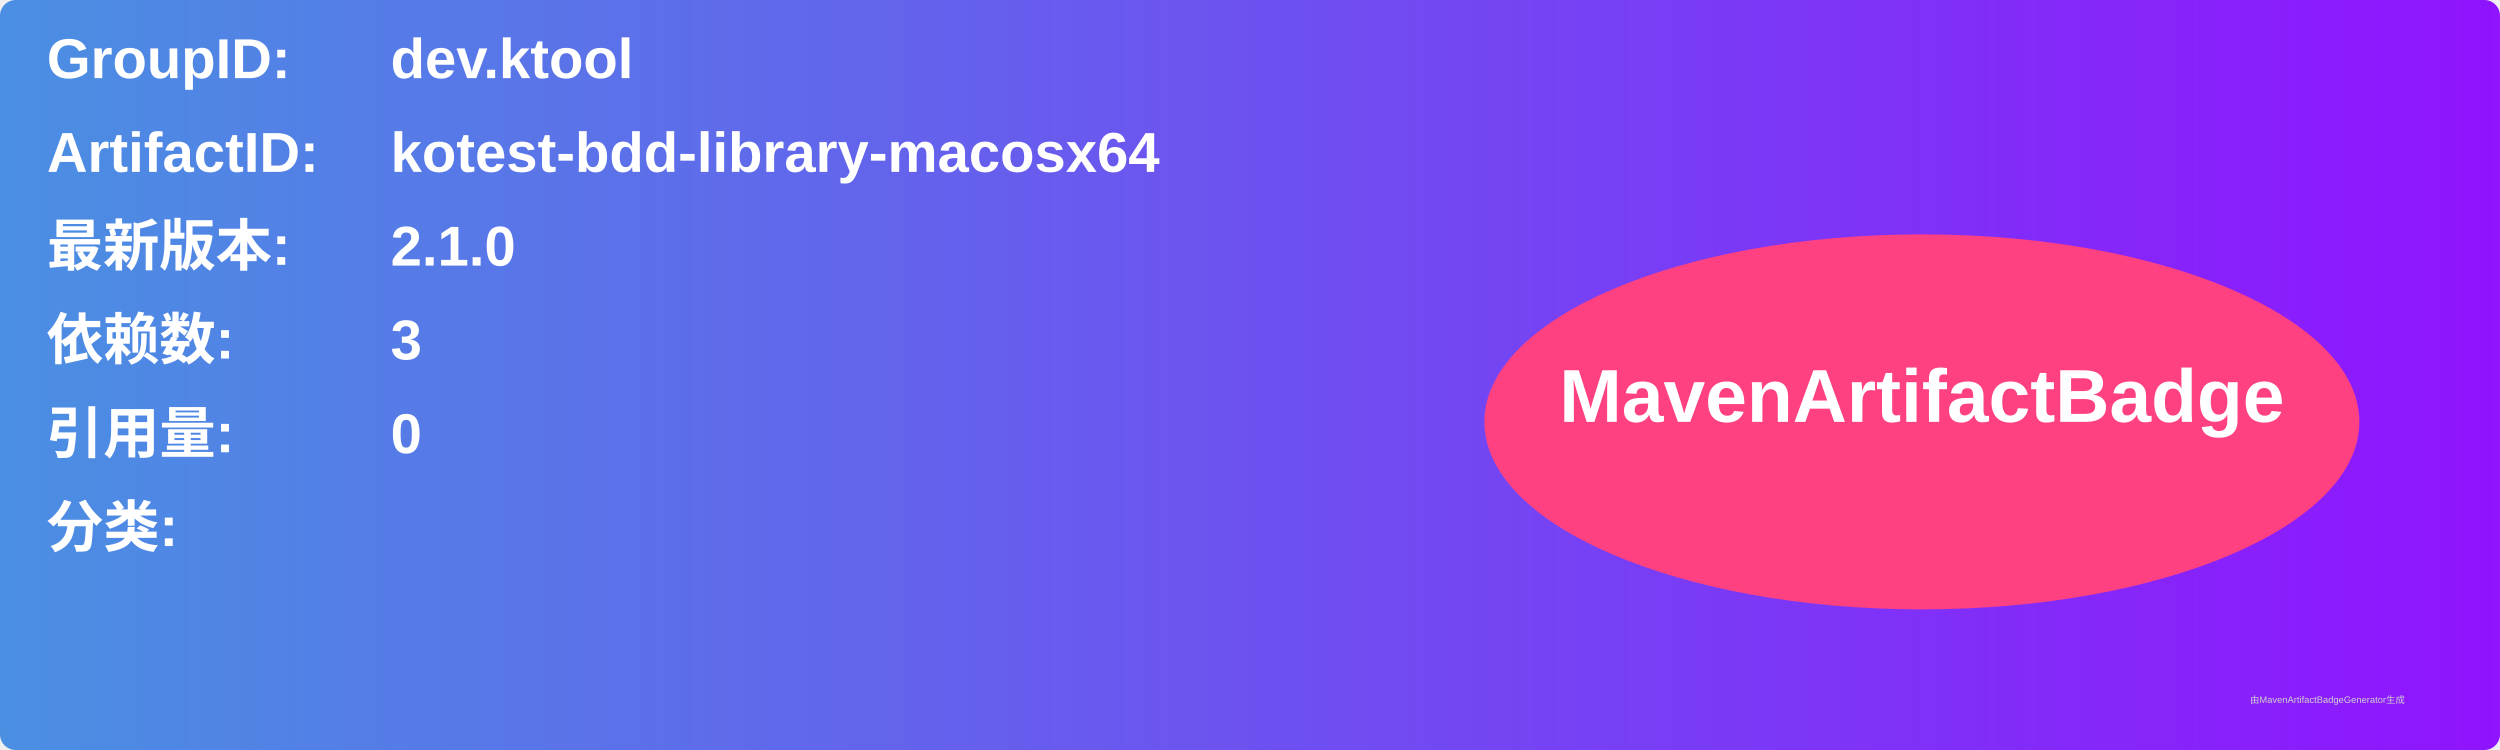
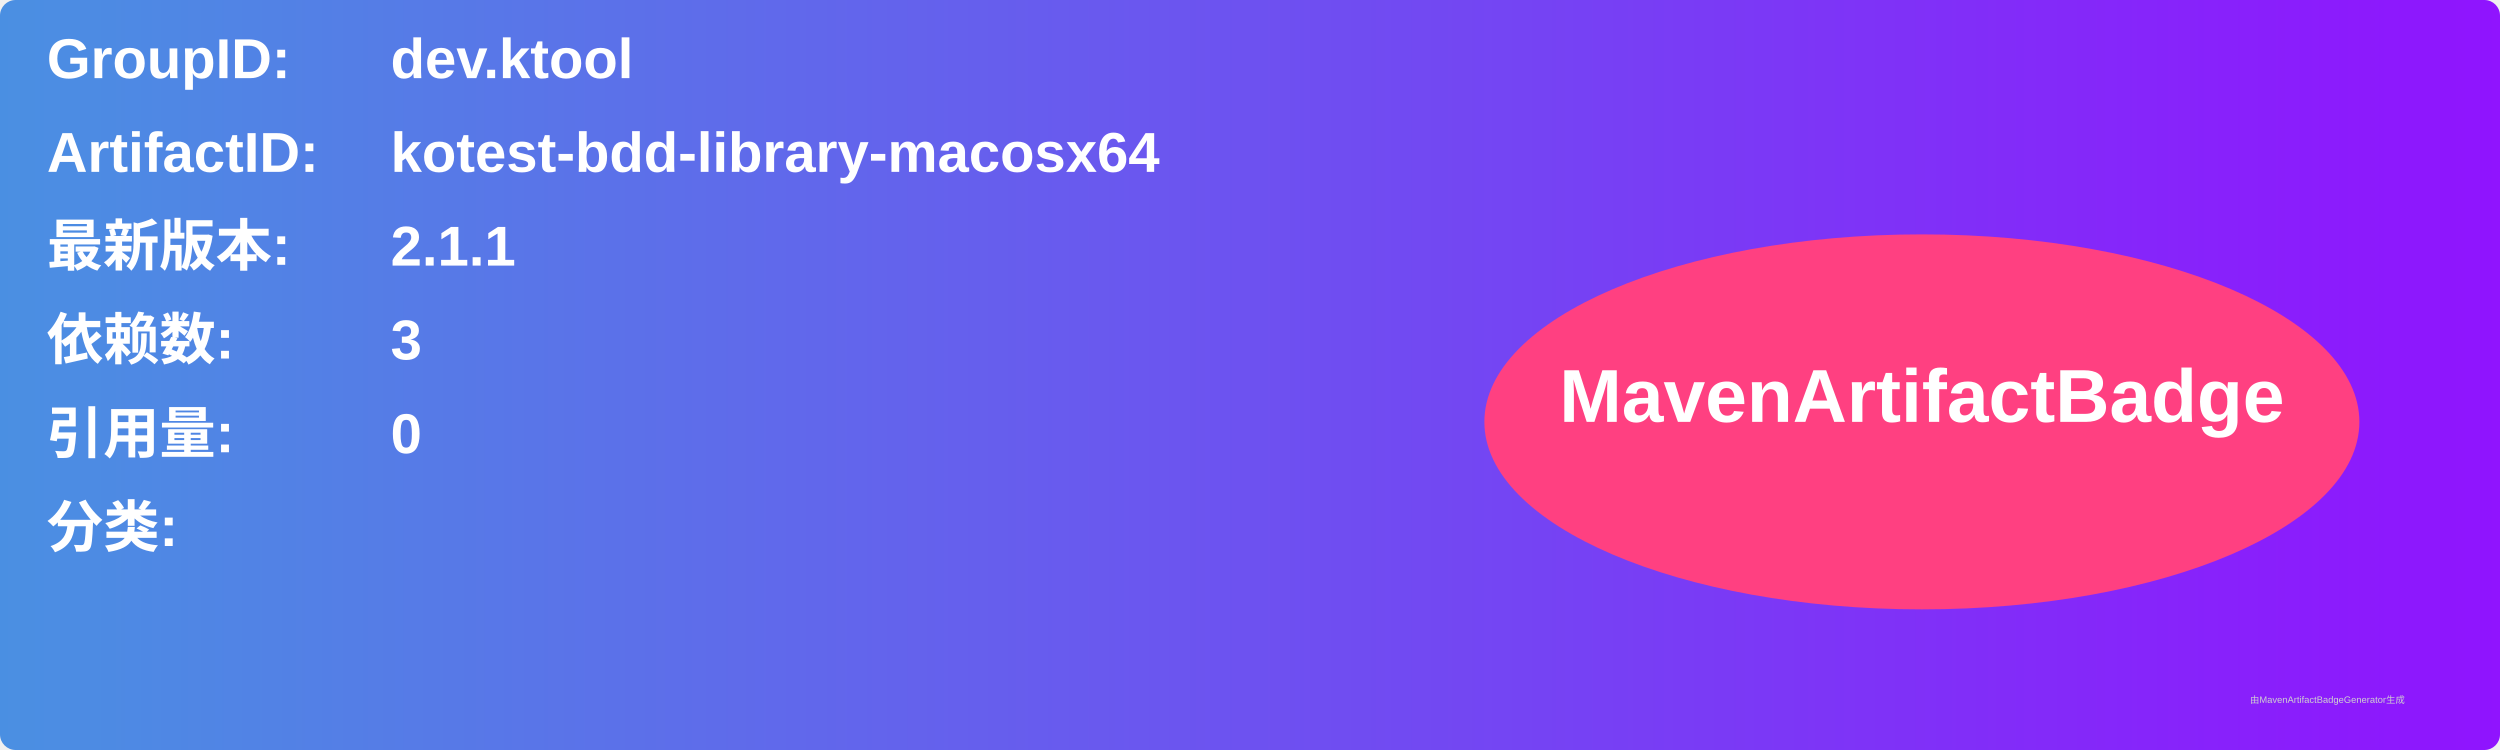
<svg xmlns="http://www.w3.org/2000/svg" width="800" height="240" viewBox="0 0 800 240">
  <linearGradient id="grad" x1="0%" y1="0%" x2="100%" y2="0%">
    <stop offset="0%" stop-color="#4a90e2" />
    <stop offset="100%" stop-color="#9013fe" />
  </linearGradient>
  <rect width="100%" height="100%" rx="5" ry="5" fill="url(#grad)" />
  <g transform="translate(15, 15)">
    <text x="0" y="10" font-family="Arial" font-size="18" fill="white" font-weight="bold" width="260">GroupID:</text>
    <text x="110" y="10" font-family="Arial" font-size="18" fill="white" font-weight="bold" width="460">dev.ktool</text>
    <text x="0" y="40" font-family="Arial" font-size="18" fill="white" font-weight="bold" width="260">ArtifactID:</text>
    <text x="110" y="40" font-family="Arial" font-size="18" fill="white" font-weight="bold" width="460">kotest-bdd-library-macosx64</text>
    <text x="0" y="70" font-family="Arial" font-size="18" fill="white" font-weight="bold">最新版本:</text>
    <text x="110" y="70" font-family="Arial" font-size="18" fill="white" font-weight="bold">
-       <tspan font-weight="bold">2.1.0</tspan>
+       <tspan font-weight="bold">2.1.1</tspan>
    </text>
    <text x="0" y="100" font-family="Arial" font-size="18" fill="white" font-weight="bold">依赖数: </text>
    <text x="110" y="100" font-family="Arial" font-size="18" fill="white">
      <tspan font-weight="bold">3</tspan>
    </text>
    <text x="0" y="130" font-family="Arial" font-size="18" fill="white" font-weight="bold">引用量: </text>
    <text x="110" y="130" font-family="Arial" font-size="18" fill="white">
      <tspan font-weight="bold">0</tspan>
    </text>
    <text x="0" y="160" font-family="Arial" font-size="18" fill="white" font-weight="bold">分类:</text>
    <text x="10" y="190" font-family="Arial" font-size="10" fill="white">
      <tspan font-weight="bold" />
    </text>
    <ellipse cx="600" cy="120" rx="140" ry="60" fill="#ff4081" />
    <text x="600" y="120" text-anchor="middle" font-family="Arial" font-size="24" fill="white" font-weight="bold">MavenArtifactBadge</text>
  </g>
  <text x="720" y="225" font-family="Arial" font-size="3" fill="#d0d0d0">由MavenArtifactBadgeGenerator生成</text>
</svg>
